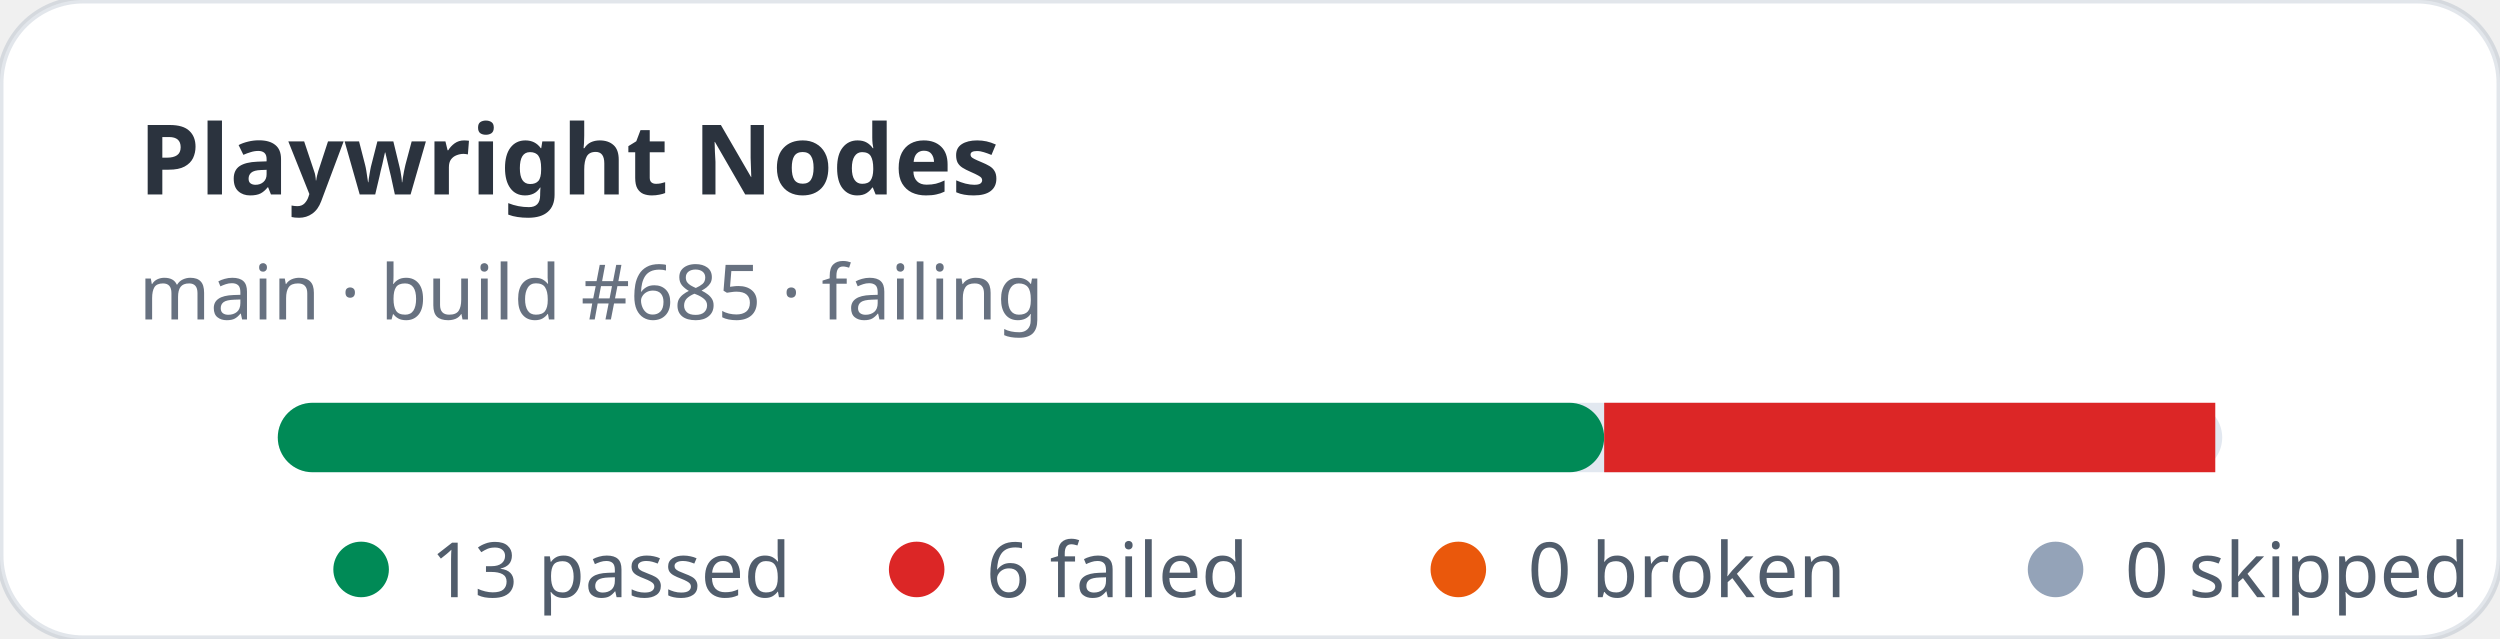
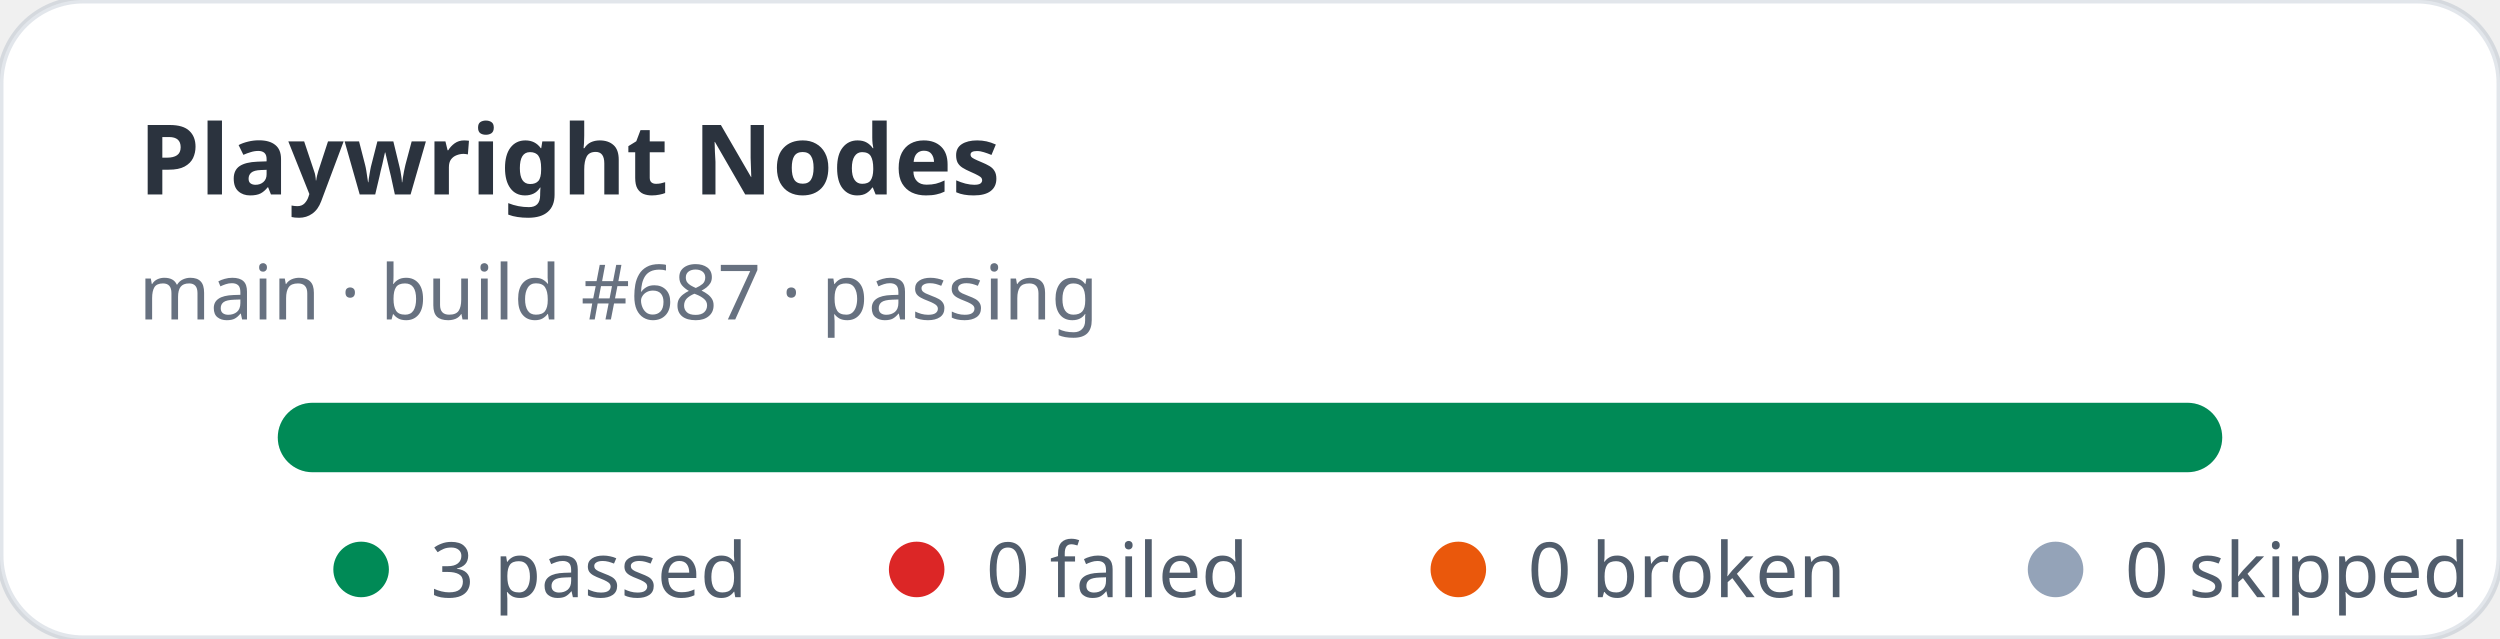
- <svg xmlns="http://www.w3.org/2000/svg" width="360" height="92" viewBox="0 0 360 92" role="img" aria-label="Playwright Nodes stats: 13 passed, 6 failed">
+ <svg xmlns="http://www.w3.org/2000/svg" width="360" height="92" viewBox="0 0 360 92" role="img" aria-label="Playwright Nodes stats: 3 passed, 0 failed">
  <rect width="360" height="92" rx="12" fill="#ffffff" stroke="rgba(11,48,86,0.12)" />
  <text x="20" y="28" fill="rgba(1,10,24,0.83)" font-family="ui-sans-serif,system-ui,sans-serif" font-size="14" font-weight="700">Playwright Nodes</text>
-   <text x="20" y="46" fill="rgba(2,19,44,0.6)" font-family="ui-sans-serif,system-ui,sans-serif" font-size="11">main · build #685 · failing</text>
+   <text x="20" y="46" fill="rgba(2,19,44,0.6)" font-family="ui-sans-serif,system-ui,sans-serif" font-size="11">main · build #687 · passing</text>
  <rect x="40" y="58" width="280" height="10" rx="5" fill="#e2e8f0" />
-   <rect x="40" y="58" width="191" height="10" rx="5" fill="#008a56" />
-   <rect x="231" y="58" width="88" height="10" fill="#dc2626" />
+   <rect x="40" y="58" width="280" height="10" rx="5" fill="#008a56" />
  <g font-family="ui-sans-serif,system-ui,sans-serif" font-size="11" fill="rgba(1,18,40,0.68)">
    <circle cx="52" cy="82" r="4" fill="#008a56" />
-     <text x="62" y="86">13 passed</text>
+     <text x="62" y="86">3 passed</text>
    <circle cx="132" cy="82" r="4" fill="#dc2626" />
-     <text x="142" y="86">6 failed</text>
+     <text x="142" y="86">0 failed</text>
    <circle cx="210" cy="82" r="4" fill="#ea580c" />
    <text x="220" y="86">0 broken</text>
    <circle cx="296" cy="82" r="4" fill="#94a3b8" />
    <text x="306" y="86">0 skipped</text>
  </g>
</svg>
